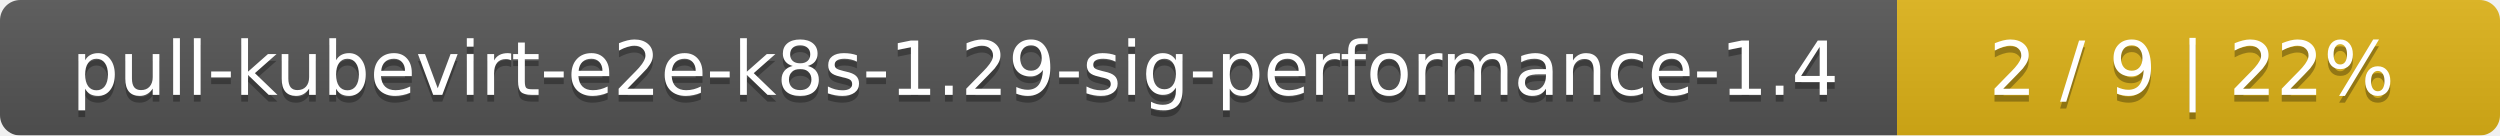
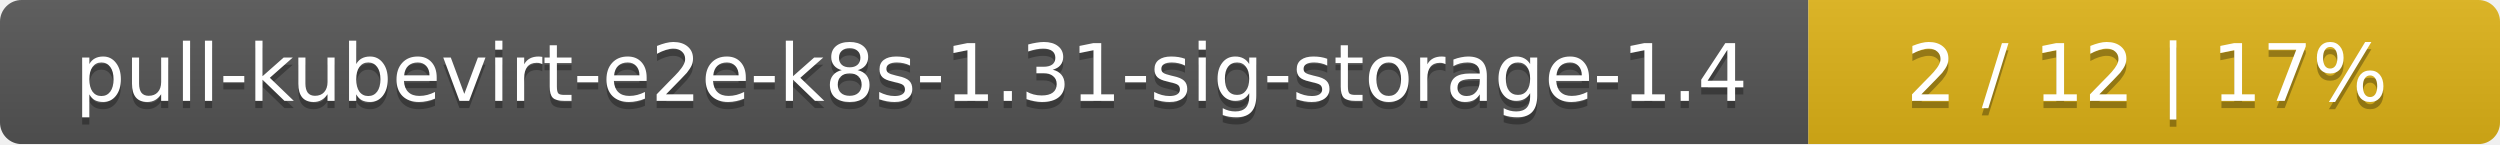
- <svg xmlns="http://www.w3.org/2000/svg" width="369" height="20">
+ <svg xmlns="http://www.w3.org/2000/svg" width="347" height="20">
  <linearGradient id="smooth" x2="0" y2="100%">
    <stop offset="0" stop-color="#bbb" stop-opacity=".1" />
    <stop offset="1" stop-opacity=".1" />
  </linearGradient>
  <mask id="round">
-     <rect width="369" height="20" rx="3" fill="#fff" />
+     <rect width="347" height="20" rx="3" fill="#fff" />
  </mask>
  <g mask="url(#round)">
-     <rect width="280" height="20" fill="#555" />
-     <rect x="280" width="89" height="20" fill="#dfb317" />
-     <rect width="369" height="20" fill="url(#smooth)" />
+     <rect width="251" height="20" fill="#555" />
+     <rect x="251" width="96" height="20" fill="#dfb317" />
+     <rect width="347" height="20" fill="url(#smooth)" />
  </g>
  <g fill="#fff" text-anchor="middle" font-family="DejaVu Sans,Verdana,Geneva,sans-serif" font-size="11">
-     <text x="141" y="15" fill="#010101" fill-opacity=".3">pull-kubevirt-e2e-k8s-1.29-sig-performance-1.4</text>
-     <text x="141" y="14">pull-kubevirt-e2e-k8s-1.29-sig-performance-1.4</text>
-     <text x="323.5" y="15" fill="#010101" fill-opacity=".3">2 / 9    |    22%</text>
-     <text x="323.5" y="14">2 / 9    |    22%</text>
+     <text x="126.5" y="15" fill="#010101" fill-opacity=".3">pull-kubevirt-e2e-k8s-1.31-sig-storage-1.4</text>
+     <text x="126.5" y="14">pull-kubevirt-e2e-k8s-1.31-sig-storage-1.4</text>
+     <text x="298" y="15" fill="#010101" fill-opacity=".3">2 / 12    |    17%</text>
+     <text x="298" y="14">2 / 12    |    17%</text>
  </g>
</svg>
